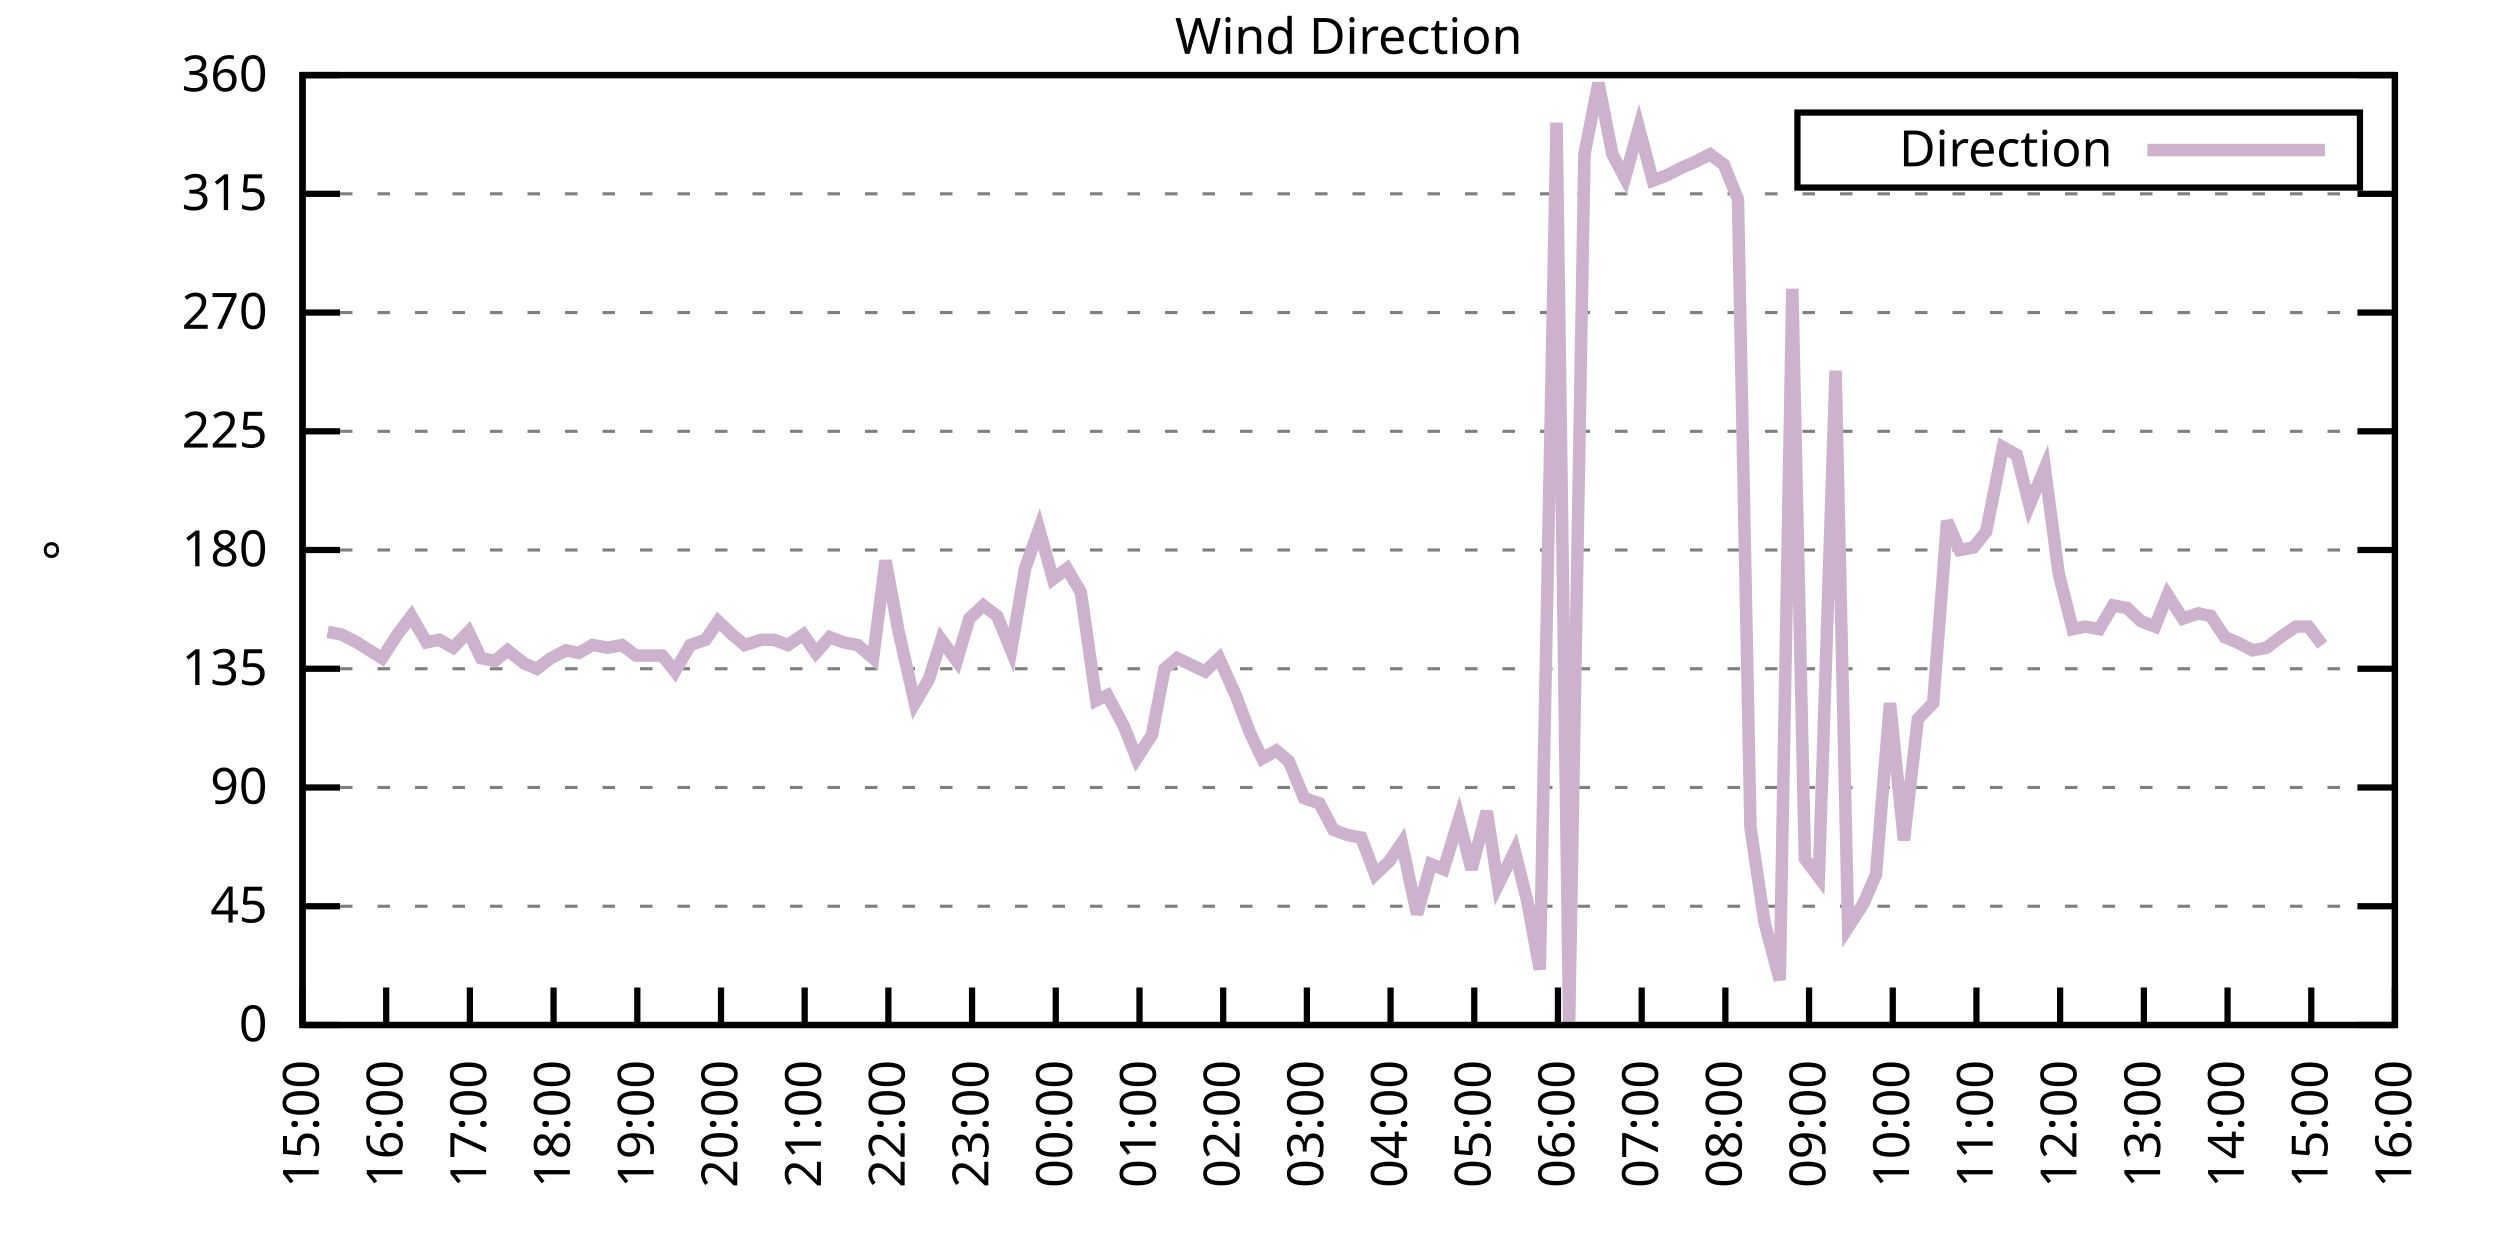
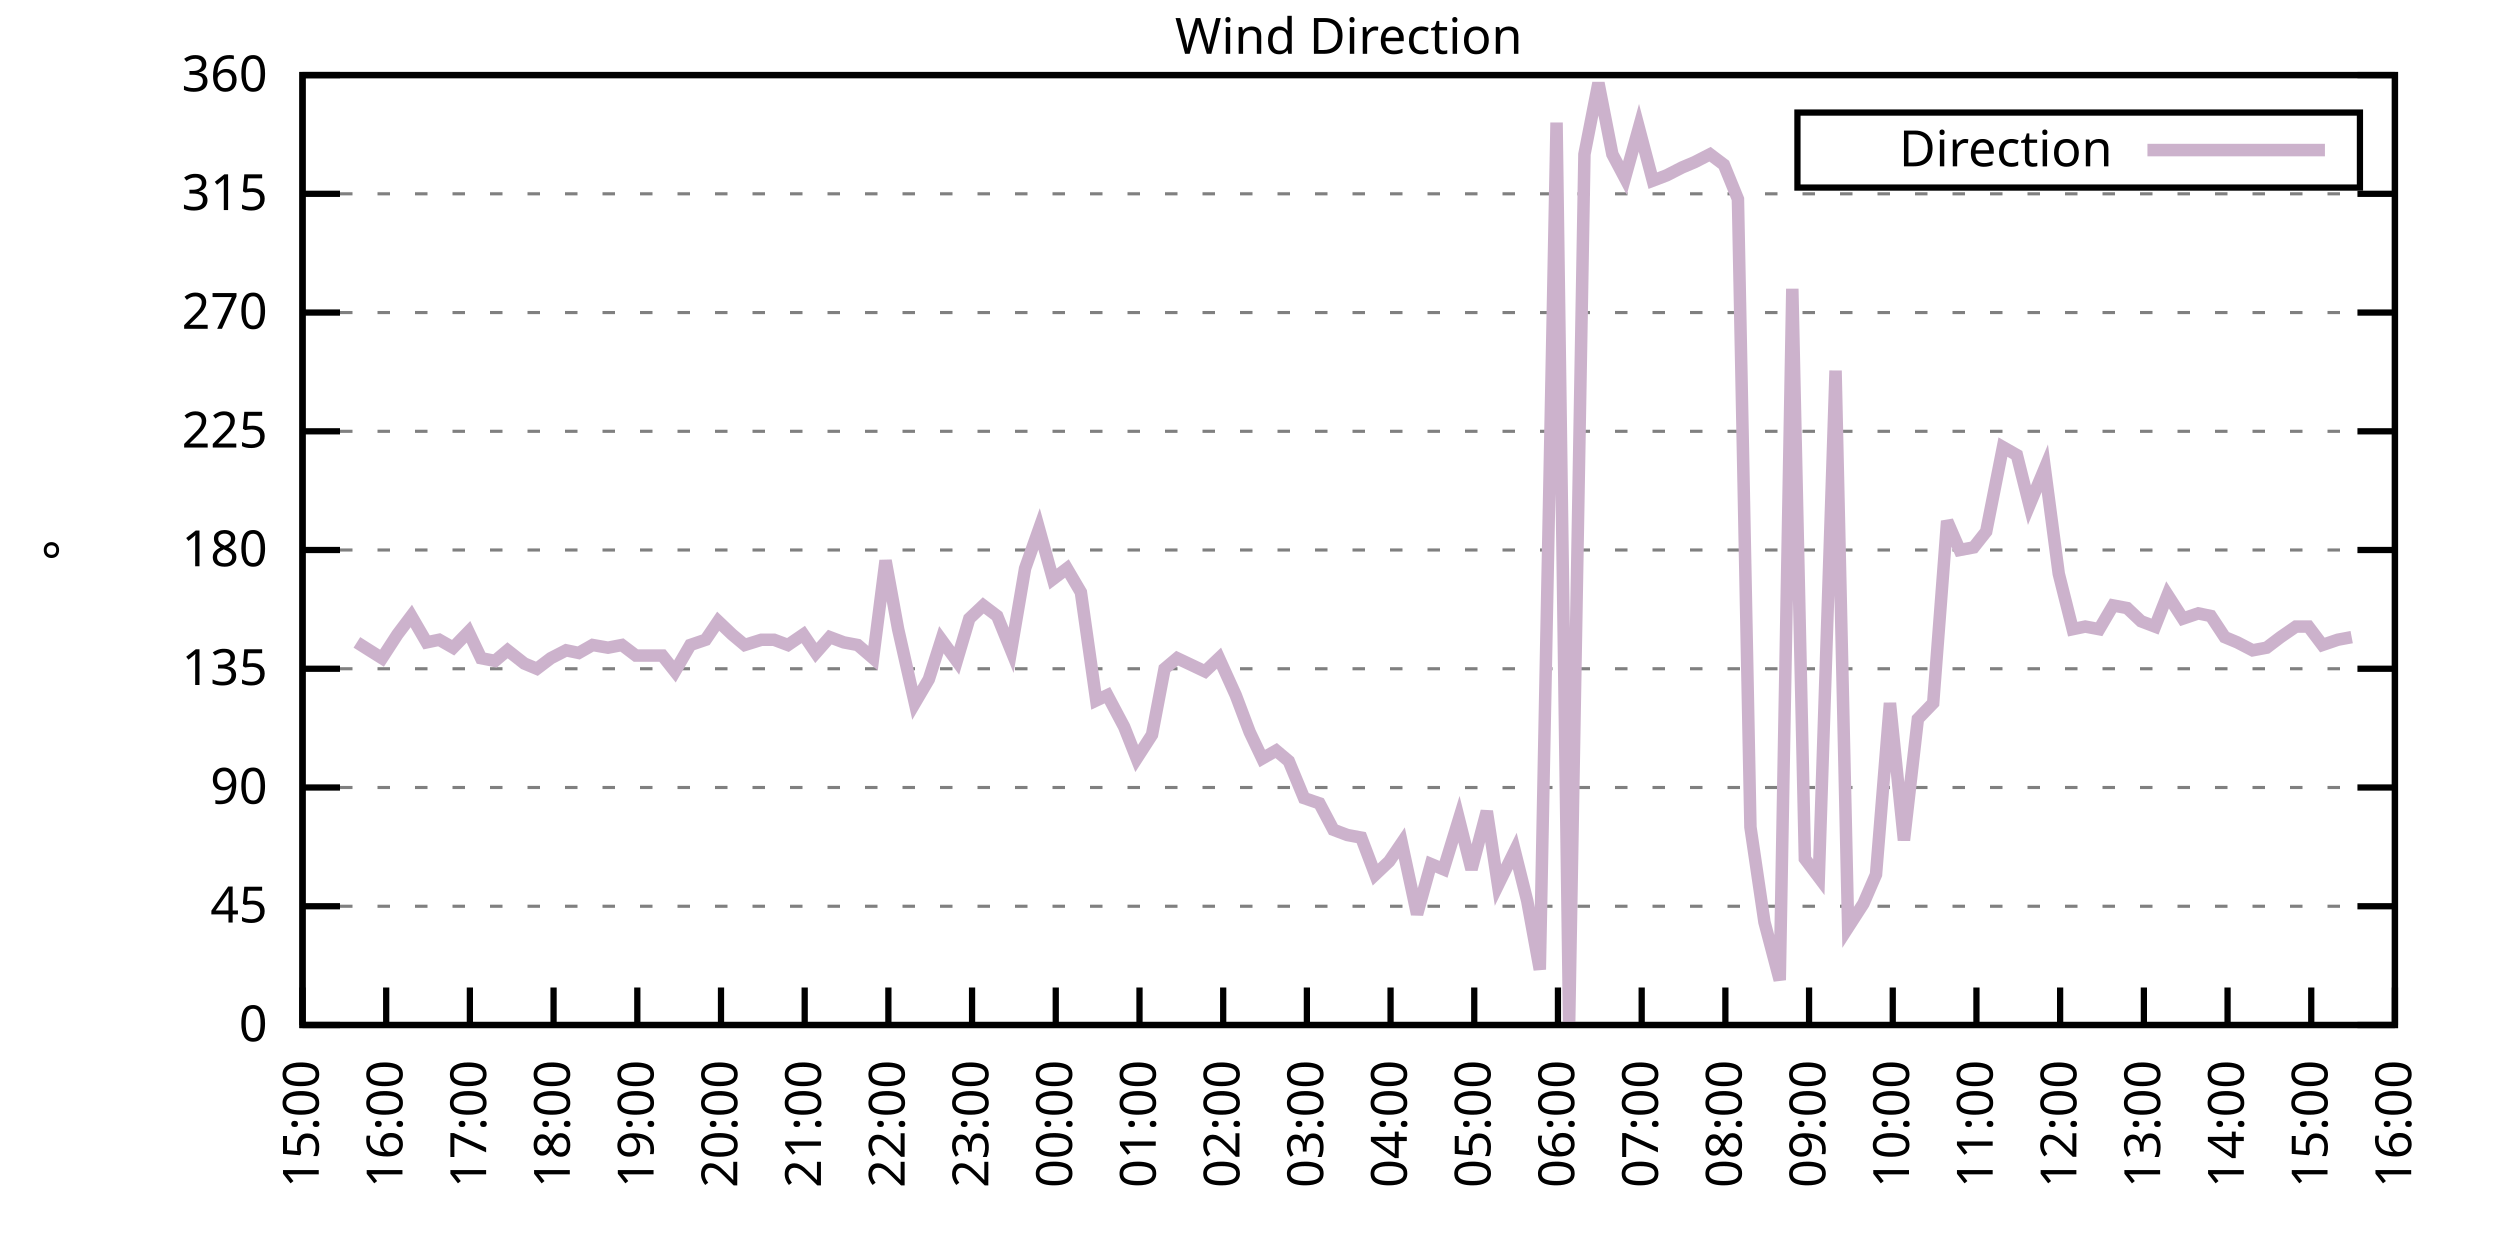
<svg xmlns="http://www.w3.org/2000/svg" xmlns:xlink="http://www.w3.org/1999/xlink" width="400" height="200" viewBox="0 0 400 200">
  <g id="gnuplot_canvas">
    <rect x="0" y="0" width="400" height="200" fill="none" />
    <defs>
      <circle id="gpDot" r="0.5" stroke-width="0.5" stroke="currentColor" />
      <path id="gpPt0" stroke-width="0.333" stroke="currentColor" d="M-1,0 h2 M0,-1 v2" />
      <path id="gpPt1" stroke-width="0.333" stroke="currentColor" d="M-1,-1 L1,1 M1,-1 L-1,1" />
      <path id="gpPt2" stroke-width="0.333" stroke="currentColor" d="M-1,0 L1,0 M0,-1 L0,1 M-1,-1 L1,1 M-1,1 L1,-1" />
      <rect id="gpPt3" stroke-width="0.333" stroke="currentColor" x="-1" y="-1" width="2" height="2" />
      <rect id="gpPt4" stroke-width="0.333" stroke="currentColor" fill="currentColor" x="-1" y="-1" width="2" height="2" />
      <circle id="gpPt5" stroke-width="0.333" stroke="currentColor" cx="0" cy="0" r="1" />
      <use xlink:href="#gpPt5" id="gpPt6" fill="currentColor" stroke="none" />
      <path id="gpPt7" stroke-width="0.333" stroke="currentColor" d="M0,-1.33 L-1.33,0.67 L1.33,0.67 z" />
      <use xlink:href="#gpPt7" id="gpPt8" fill="currentColor" stroke="none" />
      <use xlink:href="#gpPt7" id="gpPt9" stroke="currentColor" transform="rotate(180)" />
      <use xlink:href="#gpPt9" id="gpPt10" fill="currentColor" stroke="none" />
      <use xlink:href="#gpPt3" id="gpPt11" stroke="currentColor" transform="rotate(45)" />
      <use xlink:href="#gpPt11" id="gpPt12" fill="currentColor" stroke="none" />
      <path id="gpPt13" stroke-width="0.333" stroke="currentColor" d="M0,1.330 L1.265,0.411 L0.782,-1.067 L-0.782,-1.076 L-1.265,0.411 z" />
      <use xlink:href="#gpPt13" id="gpPt14" fill="currentColor" stroke="none" />
      <filter id="textbox" filterUnits="objectBoundingBox" x="0" y="0" height="1" width="1">
        <feFlood flood-color="white" flood-opacity="1" result="bgnd" />
        <feComposite in="SourceGraphic" in2="bgnd" operator="atop" />
      </filter>
      <filter id="greybox" filterUnits="objectBoundingBox" x="0" y="0" height="1" width="1">
        <feFlood flood-color="lightgrey" flood-opacity="1" result="grey" />
        <feComposite in="SourceGraphic" in2="grey" operator="atop" />
      </filter>
    </defs>
    <g fill="none" color="white" stroke="currentColor" stroke-width="1.00" stroke-linecap="butt" stroke-linejoin="miter">
</g>
    <g fill="none" color="black" stroke="currentColor" stroke-width="1.00" stroke-linecap="butt" stroke-linejoin="miter">
      <g stroke="none" shape-rendering="crispEdges">
        <polygon fill="rgb(255, 255, 255)" points="48.40,164.00 383.18,164.00 383.18,12.02 48.40,12.02 " />
      </g>
    </g>
    <g fill="none" color="black" stroke="currentColor" stroke-width="1.00" stroke-linecap="butt" stroke-linejoin="miter">
</g>
    <g fill="none" color="black" stroke="black" stroke-width="0.50" stroke-linecap="butt" stroke-linejoin="miter">
</g>
    <g fill="none" color="gray" stroke="currentColor" stroke-width="0.50" stroke-linecap="butt" stroke-linejoin="miter">
      <path stroke="gray" stroke-dasharray="2,4" class="gridline" d="M48.40,164.00 L383.19,164.00  " />
    </g>
    <g fill="none" color="gray" stroke="gray" stroke-width="1.00" stroke-linecap="butt" stroke-linejoin="miter">
</g>
    <g fill="none" color="black" stroke="currentColor" stroke-width="1.00" stroke-linecap="butt" stroke-linejoin="miter">
      <path stroke="black" d="M48.40,164.00 L54.40,164.00 M383.19,164.00 L377.19,164.00  " />
      <g transform="translate(42.80,166.60)" stroke="none" fill="black" font-family="Sans" font-size="8.00" text-anchor="end">
        <text>
          <tspan font-family="Sans"> 0</tspan>
        </text>
      </g>
    </g>
    <g fill="none" color="black" stroke="currentColor" stroke-width="1.00" stroke-linecap="butt" stroke-linejoin="miter">
</g>
    <g fill="none" color="black" stroke="black" stroke-width="0.50" stroke-linecap="butt" stroke-linejoin="miter">
</g>
    <g fill="none" color="gray" stroke="currentColor" stroke-width="0.50" stroke-linecap="butt" stroke-linejoin="miter">
      <path stroke="gray" stroke-dasharray="2,4" class="gridline" d="M48.40,145.00 L383.19,145.00  " />
    </g>
    <g fill="none" color="gray" stroke="gray" stroke-width="1.00" stroke-linecap="butt" stroke-linejoin="miter">
</g>
    <g fill="none" color="black" stroke="currentColor" stroke-width="1.00" stroke-linecap="butt" stroke-linejoin="miter">
      <path stroke="black" d="M48.40,145.00 L54.40,145.00 M383.19,145.00 L377.19,145.00  " />
      <g transform="translate(42.80,147.60)" stroke="none" fill="black" font-family="Sans" font-size="8.00" text-anchor="end">
        <text>
          <tspan font-family="Sans"> 45</tspan>
        </text>
      </g>
    </g>
    <g fill="none" color="black" stroke="currentColor" stroke-width="1.00" stroke-linecap="butt" stroke-linejoin="miter">
</g>
    <g fill="none" color="black" stroke="black" stroke-width="0.50" stroke-linecap="butt" stroke-linejoin="miter">
</g>
    <g fill="none" color="gray" stroke="currentColor" stroke-width="0.50" stroke-linecap="butt" stroke-linejoin="miter">
      <path stroke="gray" stroke-dasharray="2,4" class="gridline" d="M48.40,126.00 L383.19,126.00  " />
    </g>
    <g fill="none" color="gray" stroke="gray" stroke-width="1.00" stroke-linecap="butt" stroke-linejoin="miter">
</g>
    <g fill="none" color="black" stroke="currentColor" stroke-width="1.00" stroke-linecap="butt" stroke-linejoin="miter">
      <path stroke="black" d="M48.40,126.00 L54.40,126.00 M383.19,126.00 L377.19,126.00  " />
      <g transform="translate(42.80,128.60)" stroke="none" fill="black" font-family="Sans" font-size="8.00" text-anchor="end">
        <text>
          <tspan font-family="Sans"> 90</tspan>
        </text>
      </g>
    </g>
    <g fill="none" color="black" stroke="currentColor" stroke-width="1.00" stroke-linecap="butt" stroke-linejoin="miter">
</g>
    <g fill="none" color="black" stroke="black" stroke-width="0.50" stroke-linecap="butt" stroke-linejoin="miter">
</g>
    <g fill="none" color="gray" stroke="currentColor" stroke-width="0.50" stroke-linecap="butt" stroke-linejoin="miter">
      <path stroke="gray" stroke-dasharray="2,4" class="gridline" d="M48.40,107.00 L383.19,107.00  " />
    </g>
    <g fill="none" color="gray" stroke="gray" stroke-width="1.00" stroke-linecap="butt" stroke-linejoin="miter">
</g>
    <g fill="none" color="black" stroke="currentColor" stroke-width="1.00" stroke-linecap="butt" stroke-linejoin="miter">
      <path stroke="black" d="M48.40,107.00 L54.40,107.00 M383.19,107.00 L377.19,107.00  " />
      <g transform="translate(42.80,109.60)" stroke="none" fill="black" font-family="Sans" font-size="8.00" text-anchor="end">
        <text>
          <tspan font-family="Sans"> 135</tspan>
        </text>
      </g>
    </g>
    <g fill="none" color="black" stroke="currentColor" stroke-width="1.00" stroke-linecap="butt" stroke-linejoin="miter">
</g>
    <g fill="none" color="black" stroke="black" stroke-width="0.50" stroke-linecap="butt" stroke-linejoin="miter">
</g>
    <g fill="none" color="gray" stroke="currentColor" stroke-width="0.50" stroke-linecap="butt" stroke-linejoin="miter">
      <path stroke="gray" stroke-dasharray="2,4" class="gridline" d="M48.40,88.00 L383.19,88.00  " />
    </g>
    <g fill="none" color="gray" stroke="gray" stroke-width="1.00" stroke-linecap="butt" stroke-linejoin="miter">
</g>
    <g fill="none" color="black" stroke="currentColor" stroke-width="1.00" stroke-linecap="butt" stroke-linejoin="miter">
      <path stroke="black" d="M48.40,88.00 L54.40,88.00 M383.19,88.00 L377.19,88.00  " />
      <g transform="translate(42.80,90.60)" stroke="none" fill="black" font-family="Sans" font-size="8.00" text-anchor="end">
        <text>
          <tspan font-family="Sans"> 180</tspan>
        </text>
      </g>
    </g>
    <g fill="none" color="black" stroke="currentColor" stroke-width="1.00" stroke-linecap="butt" stroke-linejoin="miter">
</g>
    <g fill="none" color="black" stroke="black" stroke-width="0.50" stroke-linecap="butt" stroke-linejoin="miter">
</g>
    <g fill="none" color="gray" stroke="currentColor" stroke-width="0.50" stroke-linecap="butt" stroke-linejoin="miter">
      <path stroke="gray" stroke-dasharray="2,4" class="gridline" d="M48.40,69.01 L383.19,69.01  " />
    </g>
    <g fill="none" color="gray" stroke="gray" stroke-width="1.00" stroke-linecap="butt" stroke-linejoin="miter">
</g>
    <g fill="none" color="black" stroke="currentColor" stroke-width="1.00" stroke-linecap="butt" stroke-linejoin="miter">
      <path stroke="black" d="M48.40,69.01 L54.40,69.01 M383.19,69.01 L377.19,69.01  " />
      <g transform="translate(42.80,71.61)" stroke="none" fill="black" font-family="Sans" font-size="8.00" text-anchor="end">
        <text>
          <tspan font-family="Sans"> 225</tspan>
        </text>
      </g>
    </g>
    <g fill="none" color="black" stroke="currentColor" stroke-width="1.00" stroke-linecap="butt" stroke-linejoin="miter">
</g>
    <g fill="none" color="black" stroke="black" stroke-width="0.50" stroke-linecap="butt" stroke-linejoin="miter">
</g>
    <g fill="none" color="gray" stroke="currentColor" stroke-width="0.50" stroke-linecap="butt" stroke-linejoin="miter">
      <path stroke="gray" stroke-dasharray="2,4" class="gridline" d="M48.40,50.01 L383.19,50.01  " />
    </g>
    <g fill="none" color="gray" stroke="gray" stroke-width="1.00" stroke-linecap="butt" stroke-linejoin="miter">
</g>
    <g fill="none" color="black" stroke="currentColor" stroke-width="1.00" stroke-linecap="butt" stroke-linejoin="miter">
      <path stroke="black" d="M48.40,50.01 L54.40,50.01 M383.19,50.01 L377.19,50.01  " />
      <g transform="translate(42.80,52.61)" stroke="none" fill="black" font-family="Sans" font-size="8.00" text-anchor="end">
        <text>
          <tspan font-family="Sans"> 270</tspan>
        </text>
      </g>
    </g>
    <g fill="none" color="black" stroke="currentColor" stroke-width="1.00" stroke-linecap="butt" stroke-linejoin="miter">
</g>
    <g fill="none" color="black" stroke="black" stroke-width="0.50" stroke-linecap="butt" stroke-linejoin="miter">
</g>
    <g fill="none" color="gray" stroke="currentColor" stroke-width="0.50" stroke-linecap="butt" stroke-linejoin="miter">
      <path stroke="gray" stroke-dasharray="2,4" class="gridline" d="M48.40,31.01 L383.19,31.01  " />
    </g>
    <g fill="none" color="gray" stroke="gray" stroke-width="1.00" stroke-linecap="butt" stroke-linejoin="miter">
</g>
    <g fill="none" color="black" stroke="currentColor" stroke-width="1.00" stroke-linecap="butt" stroke-linejoin="miter">
      <path stroke="black" d="M48.40,31.01 L54.40,31.01 M383.19,31.01 L377.19,31.01  " />
      <g transform="translate(42.80,33.61)" stroke="none" fill="black" font-family="Sans" font-size="8.00" text-anchor="end">
        <text>
          <tspan font-family="Sans"> 315</tspan>
        </text>
      </g>
    </g>
    <g fill="none" color="black" stroke="currentColor" stroke-width="1.00" stroke-linecap="butt" stroke-linejoin="miter">
</g>
    <g fill="none" color="black" stroke="black" stroke-width="0.50" stroke-linecap="butt" stroke-linejoin="miter">
</g>
    <g fill="none" color="gray" stroke="currentColor" stroke-width="0.50" stroke-linecap="butt" stroke-linejoin="miter">
      <path stroke="gray" stroke-dasharray="2,4" class="gridline" d="M48.40,12.01 L383.19,12.01  " />
    </g>
    <g fill="none" color="gray" stroke="gray" stroke-width="1.00" stroke-linecap="butt" stroke-linejoin="miter">
</g>
    <g fill="none" color="black" stroke="currentColor" stroke-width="1.00" stroke-linecap="butt" stroke-linejoin="miter">
      <path stroke="black" d="M48.40,12.01 L54.40,12.01 M383.19,12.01 L377.19,12.01  " />
      <g transform="translate(42.80,14.61)" stroke="none" fill="black" font-family="Sans" font-size="8.00" text-anchor="end">
        <text>
          <tspan font-family="Sans"> 360</tspan>
        </text>
      </g>
    </g>
    <g fill="none" color="black" stroke="currentColor" stroke-width="1.00" stroke-linecap="butt" stroke-linejoin="miter">
      <path stroke="black" d="M48.40,164.00 L48.40,158.00  " />
      <g transform="translate(51.00,169.60) rotate(270.00)" stroke="none" fill="black" font-family="Sans" font-size="8.00" text-anchor="end">
        <text>
          <tspan font-family="Sans">15:00</tspan>
        </text>
      </g>
    </g>
    <g fill="none" color="black" stroke="currentColor" stroke-width="1.00" stroke-linecap="butt" stroke-linejoin="miter">
      <path stroke="black" d="M61.79,164.00 L61.79,158.00  " />
      <g transform="translate(64.39,169.60) rotate(270.00)" stroke="none" fill="black" font-family="Sans" font-size="8.00" text-anchor="end">
        <text>
          <tspan font-family="Sans">16:00</tspan>
        </text>
      </g>
    </g>
    <g fill="none" color="black" stroke="currentColor" stroke-width="1.00" stroke-linecap="butt" stroke-linejoin="miter">
      <path stroke="black" d="M75.18,164.00 L75.18,158.00  " />
      <g transform="translate(77.78,169.60) rotate(270.00)" stroke="none" fill="black" font-family="Sans" font-size="8.00" text-anchor="end">
        <text>
          <tspan font-family="Sans">17:00</tspan>
        </text>
      </g>
    </g>
    <g fill="none" color="black" stroke="currentColor" stroke-width="1.00" stroke-linecap="butt" stroke-linejoin="miter">
      <path stroke="black" d="M88.57,164.00 L88.57,158.00  " />
      <g transform="translate(91.17,169.60) rotate(270.00)" stroke="none" fill="black" font-family="Sans" font-size="8.00" text-anchor="end">
        <text>
          <tspan font-family="Sans">18:00</tspan>
        </text>
      </g>
    </g>
    <g fill="none" color="black" stroke="currentColor" stroke-width="1.00" stroke-linecap="butt" stroke-linejoin="miter">
      <path stroke="black" d="M101.97,164.00 L101.97,158.00  " />
      <g transform="translate(104.57,169.60) rotate(270.00)" stroke="none" fill="black" font-family="Sans" font-size="8.00" text-anchor="end">
        <text>
          <tspan font-family="Sans">19:00</tspan>
        </text>
      </g>
    </g>
    <g fill="none" color="black" stroke="currentColor" stroke-width="1.00" stroke-linecap="butt" stroke-linejoin="miter">
      <path stroke="black" d="M115.36,164.00 L115.36,158.00  " />
      <g transform="translate(117.96,169.60) rotate(270.00)" stroke="none" fill="black" font-family="Sans" font-size="8.00" text-anchor="end">
        <text>
          <tspan font-family="Sans">20:00</tspan>
        </text>
      </g>
    </g>
    <g fill="none" color="black" stroke="currentColor" stroke-width="1.00" stroke-linecap="butt" stroke-linejoin="miter">
      <path stroke="black" d="M128.75,164.00 L128.75,158.00  " />
      <g transform="translate(131.35,169.60) rotate(270.00)" stroke="none" fill="black" font-family="Sans" font-size="8.00" text-anchor="end">
        <text>
          <tspan font-family="Sans">21:00</tspan>
        </text>
      </g>
    </g>
    <g fill="none" color="black" stroke="currentColor" stroke-width="1.00" stroke-linecap="butt" stroke-linejoin="miter">
      <path stroke="black" d="M142.14,164.00 L142.14,158.00  " />
      <g transform="translate(144.74,169.60) rotate(270.00)" stroke="none" fill="black" font-family="Sans" font-size="8.00" text-anchor="end">
        <text>
          <tspan font-family="Sans">22:00</tspan>
        </text>
      </g>
    </g>
    <g fill="none" color="black" stroke="currentColor" stroke-width="1.00" stroke-linecap="butt" stroke-linejoin="miter">
      <path stroke="black" d="M155.53,164.00 L155.53,158.00  " />
      <g transform="translate(158.13,169.60) rotate(270.00)" stroke="none" fill="black" font-family="Sans" font-size="8.00" text-anchor="end">
        <text>
          <tspan font-family="Sans">23:00</tspan>
        </text>
      </g>
    </g>
    <g fill="none" color="black" stroke="currentColor" stroke-width="1.00" stroke-linecap="butt" stroke-linejoin="miter">
      <path stroke="black" d="M168.92,164.00 L168.92,158.00  " />
      <g transform="translate(171.52,169.60) rotate(270.00)" stroke="none" fill="black" font-family="Sans" font-size="8.00" text-anchor="end">
        <text>
          <tspan font-family="Sans">00:00</tspan>
        </text>
      </g>
    </g>
    <g fill="none" color="black" stroke="currentColor" stroke-width="1.00" stroke-linecap="butt" stroke-linejoin="miter">
      <path stroke="black" d="M182.32,164.00 L182.32,158.00  " />
      <g transform="translate(184.92,169.60) rotate(270.00)" stroke="none" fill="black" font-family="Sans" font-size="8.00" text-anchor="end">
        <text>
          <tspan font-family="Sans">01:00</tspan>
        </text>
      </g>
    </g>
    <g fill="none" color="black" stroke="currentColor" stroke-width="1.00" stroke-linecap="butt" stroke-linejoin="miter">
      <path stroke="black" d="M195.71,164.00 L195.71,158.00  " />
      <g transform="translate(198.31,169.60) rotate(270.00)" stroke="none" fill="black" font-family="Sans" font-size="8.00" text-anchor="end">
        <text>
          <tspan font-family="Sans">02:00</tspan>
        </text>
      </g>
    </g>
    <g fill="none" color="black" stroke="currentColor" stroke-width="1.00" stroke-linecap="butt" stroke-linejoin="miter">
      <path stroke="black" d="M209.10,164.00 L209.10,158.00  " />
      <g transform="translate(211.70,169.60) rotate(270.00)" stroke="none" fill="black" font-family="Sans" font-size="8.00" text-anchor="end">
        <text>
          <tspan font-family="Sans">03:00</tspan>
        </text>
      </g>
    </g>
    <g fill="none" color="black" stroke="currentColor" stroke-width="1.00" stroke-linecap="butt" stroke-linejoin="miter">
      <path stroke="black" d="M222.49,164.00 L222.49,158.00  " />
      <g transform="translate(225.09,169.60) rotate(270.00)" stroke="none" fill="black" font-family="Sans" font-size="8.00" text-anchor="end">
        <text>
          <tspan font-family="Sans">04:00</tspan>
        </text>
      </g>
    </g>
    <g fill="none" color="black" stroke="currentColor" stroke-width="1.00" stroke-linecap="butt" stroke-linejoin="miter">
      <path stroke="black" d="M235.88,164.00 L235.88,158.00  " />
      <g transform="translate(238.48,169.60) rotate(270.00)" stroke="none" fill="black" font-family="Sans" font-size="8.00" text-anchor="end">
        <text>
          <tspan font-family="Sans">05:00</tspan>
        </text>
      </g>
    </g>
    <g fill="none" color="black" stroke="currentColor" stroke-width="1.00" stroke-linecap="butt" stroke-linejoin="miter">
      <path stroke="black" d="M249.27,164.00 L249.27,158.00  " />
      <g transform="translate(251.87,169.60) rotate(270.00)" stroke="none" fill="black" font-family="Sans" font-size="8.00" text-anchor="end">
        <text>
          <tspan font-family="Sans">06:00</tspan>
        </text>
      </g>
    </g>
    <g fill="none" color="black" stroke="currentColor" stroke-width="1.00" stroke-linecap="butt" stroke-linejoin="miter">
      <path stroke="black" d="M262.67,164.00 L262.67,158.00  " />
      <g transform="translate(265.27,169.60) rotate(270.00)" stroke="none" fill="black" font-family="Sans" font-size="8.00" text-anchor="end">
        <text>
          <tspan font-family="Sans">07:00</tspan>
        </text>
      </g>
    </g>
    <g fill="none" color="black" stroke="currentColor" stroke-width="1.00" stroke-linecap="butt" stroke-linejoin="miter">
      <path stroke="black" d="M276.06,164.00 L276.06,158.00  " />
      <g transform="translate(278.66,169.60) rotate(270.00)" stroke="none" fill="black" font-family="Sans" font-size="8.00" text-anchor="end">
        <text>
          <tspan font-family="Sans">08:00</tspan>
        </text>
      </g>
    </g>
    <g fill="none" color="black" stroke="currentColor" stroke-width="1.00" stroke-linecap="butt" stroke-linejoin="miter">
      <path stroke="black" d="M289.45,164.00 L289.45,158.00  " />
      <g transform="translate(292.05,169.60) rotate(270.00)" stroke="none" fill="black" font-family="Sans" font-size="8.00" text-anchor="end">
        <text>
          <tspan font-family="Sans">09:00</tspan>
        </text>
      </g>
    </g>
    <g fill="none" color="black" stroke="currentColor" stroke-width="1.00" stroke-linecap="butt" stroke-linejoin="miter">
      <path stroke="black" d="M302.84,164.00 L302.84,158.00  " />
      <g transform="translate(305.44,169.60) rotate(270.00)" stroke="none" fill="black" font-family="Sans" font-size="8.00" text-anchor="end">
        <text>
          <tspan font-family="Sans">10:00</tspan>
        </text>
      </g>
    </g>
    <g fill="none" color="black" stroke="currentColor" stroke-width="1.00" stroke-linecap="butt" stroke-linejoin="miter">
      <path stroke="black" d="M316.23,164.00 L316.23,158.00  " />
      <g transform="translate(318.83,169.60) rotate(270.00)" stroke="none" fill="black" font-family="Sans" font-size="8.00" text-anchor="end">
        <text>
          <tspan font-family="Sans">11:00</tspan>
        </text>
      </g>
    </g>
    <g fill="none" color="black" stroke="currentColor" stroke-width="1.00" stroke-linecap="butt" stroke-linejoin="miter">
      <path stroke="black" d="M329.62,164.00 L329.62,158.00  " />
      <g transform="translate(332.22,169.60) rotate(270.00)" stroke="none" fill="black" font-family="Sans" font-size="8.00" text-anchor="end">
        <text>
          <tspan font-family="Sans">12:00</tspan>
        </text>
      </g>
    </g>
    <g fill="none" color="black" stroke="currentColor" stroke-width="1.00" stroke-linecap="butt" stroke-linejoin="miter">
      <path stroke="black" d="M343.02,164.00 L343.02,158.00  " />
      <g transform="translate(345.62,169.60) rotate(270.00)" stroke="none" fill="black" font-family="Sans" font-size="8.00" text-anchor="end">
        <text>
          <tspan font-family="Sans">13:00</tspan>
        </text>
      </g>
    </g>
    <g fill="none" color="black" stroke="currentColor" stroke-width="1.00" stroke-linecap="butt" stroke-linejoin="miter">
      <path stroke="black" d="M356.41,164.00 L356.41,158.00  " />
      <g transform="translate(359.01,169.60) rotate(270.00)" stroke="none" fill="black" font-family="Sans" font-size="8.00" text-anchor="end">
        <text>
          <tspan font-family="Sans">14:00</tspan>
        </text>
      </g>
    </g>
    <g fill="none" color="black" stroke="currentColor" stroke-width="1.00" stroke-linecap="butt" stroke-linejoin="miter">
      <path stroke="black" d="M369.80,164.00 L369.80,158.00  " />
      <g transform="translate(372.40,169.60) rotate(270.00)" stroke="none" fill="black" font-family="Sans" font-size="8.00" text-anchor="end">
        <text>
          <tspan font-family="Sans">15:00</tspan>
        </text>
      </g>
    </g>
    <g fill="none" color="black" stroke="currentColor" stroke-width="1.00" stroke-linecap="butt" stroke-linejoin="miter">
      <path stroke="black" d="M383.19,164.00 L383.19,158.00  " />
      <g transform="translate(385.79,169.60) rotate(270.00)" stroke="none" fill="black" font-family="Sans" font-size="8.00" text-anchor="end">
        <text>
          <tspan font-family="Sans">16:00</tspan>
        </text>
      </g>
    </g>
    <g fill="none" color="black" stroke="currentColor" stroke-width="1.00" stroke-linecap="butt" stroke-linejoin="miter">
</g>
    <g fill="none" color="black" stroke="currentColor" stroke-width="1.00" stroke-linecap="butt" stroke-linejoin="miter">
      <path stroke="black" d="M48.40,12.01 L48.40,164.00 L383.19,164.00 L383.19,12.01 L48.40,12.01 Z  " />
    </g>
    <g fill="none" color="black" stroke="currentColor" stroke-width="1.00" stroke-linecap="butt" stroke-linejoin="miter">
</g>
    <g fill="none" color="black" stroke="currentColor" stroke-width="1.00" stroke-linecap="butt" stroke-linejoin="miter">
      <path stroke="black" d="M287.59,30.01 L287.59,18.01 L377.59,18.01 L377.59,30.01 L287.59,30.01 Z  " />
    </g>
    <g id="Wind_direction_plot_1">
      <g fill="none" color="white" stroke="black" stroke-width="2.00" stroke-linecap="butt" stroke-linejoin="miter">
</g>
      <g fill="none" color="black" stroke="currentColor" stroke-width="2.00" stroke-linecap="butt" stroke-linejoin="miter">
        <g transform="translate(337.99,26.61)" stroke="none" fill="black" font-family="Sans" font-size="8.00" text-anchor="end">
          <text>
            <tspan font-family="Sans">Direction</tspan>
          </text>
        </g>
      </g>
      <g fill="none" color="black" stroke="currentColor" stroke-width="2.00" stroke-linecap="butt" stroke-linejoin="miter">
-         <path stroke="rgb(204, 178, 204)" d="M343.59,24.01 L371.99,24.01 M52.42,101.09 L54.65,101.52 L57.10,102.78 L59.11,104.05 L61.12,105.31 L63.58,101.52   L65.81,98.56 L68.26,102.78 L70.27,102.36 L72.50,103.63 L74.96,101.09 L76.97,105.31 L79.20,105.74 L81.21,104.05   L83.89,106.16 L85.90,107.00 L88.13,105.31 L90.58,104.05 L92.59,104.47 L94.82,103.20 L97.28,103.63 L99.51,103.20   L101.74,104.89 L105.98,104.89 L107.99,107.43 L110.45,103.20 L112.90,102.36 L114.91,99.40 L117.14,101.52 L119.15,103.20   L121.83,102.36 L123.84,102.36 L126.07,103.20 L128.53,101.52 L130.54,104.47 L132.77,101.94 L135.00,102.78 L137.23,103.20   L139.69,105.31 L141.69,89.69 L143.70,100.67 L146.38,112.49 L148.61,108.69 L150.62,102.36 L153.08,105.74 L155.09,98.98   L157.32,96.87 L159.55,98.56 L161.78,104.05 L164.01,90.96 L166.25,84.63 L168.48,92.65 L170.71,90.96 L172.94,94.76   L175.40,112.07 L177.18,111.23 L179.86,116.29 L181.87,121.36 L184.32,117.56 L186.33,107.00 L188.34,105.31 L191.02,106.58   L192.81,107.43 L195.04,105.31 L197.72,111.23 L199.95,117.14 L201.96,121.36 L204.19,120.09 L206.20,121.78 L208.65,127.69   L211.11,128.54 L213.34,132.76 L215.57,133.60 L217.80,134.02 L220.04,139.93 L222.27,137.82 L224.28,134.87 L226.73,146.27   L228.96,138.25 L230.97,139.09 L233.43,131.07 L235.44,139.09 L237.89,129.80 L239.68,141.62 L242.36,136.14 L244.36,144.16   L246.37,155.13 L249.05,19.61 L251.06,164.00 L253.51,24.68 L255.75,13.28 L257.98,24.68 L259.99,28.48 L262.22,20.45   L264.45,28.90 L266.68,28.05 L269.14,26.79 L271.15,25.94 L273.60,24.68 L275.83,26.36 L278.07,31.85 L280.07,132.34   L282.31,147.53 L284.76,156.82 L286.77,46.21 L288.78,137.40 L291.01,140.36 L293.69,59.30 L295.70,148.38 L298.15,144.58   L300.16,139.93 L302.39,112.49 L304.63,134.45 L306.86,115.03 L309.31,112.49 L311.54,83.36 L313.55,88.00 L315.79,87.58   L317.79,85.05 L320.47,71.54 L322.70,72.81 L324.71,80.83 L327.17,74.92 L329.40,91.80 L331.63,100.67 L333.64,100.25   L335.87,100.67 L338.10,96.87 L340.34,97.29 L342.57,99.40 L344.80,100.25 L346.81,95.18 L349.26,98.98 L351.72,98.14   L353.73,98.56 L355.96,101.94 L357.97,102.78 L360.42,104.05 L362.66,103.63 L364.89,101.94 L367.34,100.25 L369.35,100.25   L371.58,103.20  " />
+         <path stroke="rgb(204, 178, 204)" d="M343.59,24.01 L371.99,24.01 M57.10,102.78 L59.11,104.05 L61.12,105.31 L63.58,101.52 L65.81,98.56 L68.26,102.78   L70.27,102.36 L72.50,103.63 L74.96,101.09 L76.97,105.31 L79.20,105.74 L81.21,104.05 L83.89,106.16 L85.90,107.00   L88.13,105.31 L90.58,104.05 L92.59,104.47 L94.82,103.20 L97.28,103.63 L99.51,103.20 L101.74,104.89 L105.98,104.89   L107.99,107.43 L110.45,103.20 L112.90,102.36 L114.91,99.40 L117.14,101.52 L119.15,103.20 L121.83,102.36 L123.84,102.36   L126.07,103.20 L128.53,101.52 L130.54,104.47 L132.77,101.94 L135.00,102.78 L137.23,103.20 L139.69,105.31 L141.69,89.69   L143.70,100.67 L146.38,112.49 L148.61,108.69 L150.62,102.36 L153.08,105.74 L155.09,98.98 L157.32,96.87 L159.55,98.56   L161.78,104.05 L164.01,90.96 L166.25,84.63 L168.48,92.65 L170.71,90.96 L172.94,94.76 L175.40,112.07 L177.18,111.23   L179.86,116.29 L181.87,121.36 L184.32,117.56 L186.33,107.00 L188.34,105.31 L191.02,106.58 L192.81,107.43 L195.04,105.31   L197.72,111.23 L199.95,117.14 L201.96,121.36 L204.19,120.09 L206.20,121.78 L208.65,127.69 L211.11,128.54 L213.34,132.76   L215.57,133.60 L217.80,134.02 L220.04,139.93 L222.27,137.82 L224.28,134.87 L226.73,146.27 L228.96,138.25 L230.97,139.09   L233.43,131.07 L235.44,139.09 L237.89,129.80 L239.68,141.62 L242.36,136.14 L244.36,144.16 L246.37,155.13 L249.05,19.61   L251.06,164.00 L253.51,24.68 L255.75,13.28 L257.98,24.68 L259.99,28.48 L262.22,20.45 L264.45,28.90 L266.68,28.05   L269.14,26.79 L271.15,25.94 L273.60,24.68 L275.83,26.36 L278.07,31.85 L280.07,132.34 L282.31,147.53 L284.76,156.82   L286.77,46.21 L288.78,137.40 L291.01,140.36 L293.69,59.30 L295.70,148.38 L298.15,144.58 L300.16,139.93 L302.39,112.49   L304.63,134.45 L306.86,115.03 L309.31,112.49 L311.54,83.36 L313.55,88.00 L315.79,87.58 L317.79,85.05 L320.47,71.54   L322.70,72.81 L324.71,80.83 L327.17,74.92 L329.40,91.80 L331.63,100.67 L333.64,100.25 L335.87,100.67 L338.10,96.87   L340.34,97.29 L342.57,99.40 L344.80,100.25 L346.81,95.18 L349.26,98.98 L351.72,98.14 L353.73,98.56 L355.96,101.94   L357.97,102.78 L360.42,104.05 L362.66,103.63 L364.89,101.94 L367.34,100.25 L369.35,100.25 L371.58,103.20 L374.04,102.36   L376.27,101.94  " />
      </g>
    </g>
    <g fill="none" color="black" stroke="currentColor" stroke-width="2.00" stroke-linecap="butt" stroke-linejoin="miter">
</g>
    <g fill="none" color="black" stroke="black" stroke-width="1.00" stroke-linecap="butt" stroke-linejoin="miter">
</g>
    <g fill="none" color="black" stroke="currentColor" stroke-width="1.00" stroke-linecap="butt" stroke-linejoin="miter">
      <path stroke="black" d="M48.40,12.01 L48.40,164.00 L383.19,164.00 L383.19,12.01 L48.40,12.01 Z  " />
      <g transform="translate(12.80,88.01) rotate(270.00)" stroke="none" fill="black" font-family="Sans" font-size="8.00" text-anchor="middle">
        <text>
          <tspan font-family="Sans">°</tspan>
        </text>
      </g>
    </g>
    <g fill="none" color="black" stroke="currentColor" stroke-width="1.00" stroke-linecap="butt" stroke-linejoin="miter">
</g>
    <g fill="none" color="black" stroke="currentColor" stroke-width="1.00" stroke-linecap="butt" stroke-linejoin="miter">
      <g transform="translate(215.79,8.61)" stroke="none" fill="black" font-family="Sans" font-size="8.00" text-anchor="middle">
        <text>
          <tspan font-family="Sans">Wind Direction</tspan>
        </text>
      </g>
    </g>
    <g fill="none" color="black" stroke="currentColor" stroke-width="1.00" stroke-linecap="butt" stroke-linejoin="miter">
</g>
  </g>
</svg>
